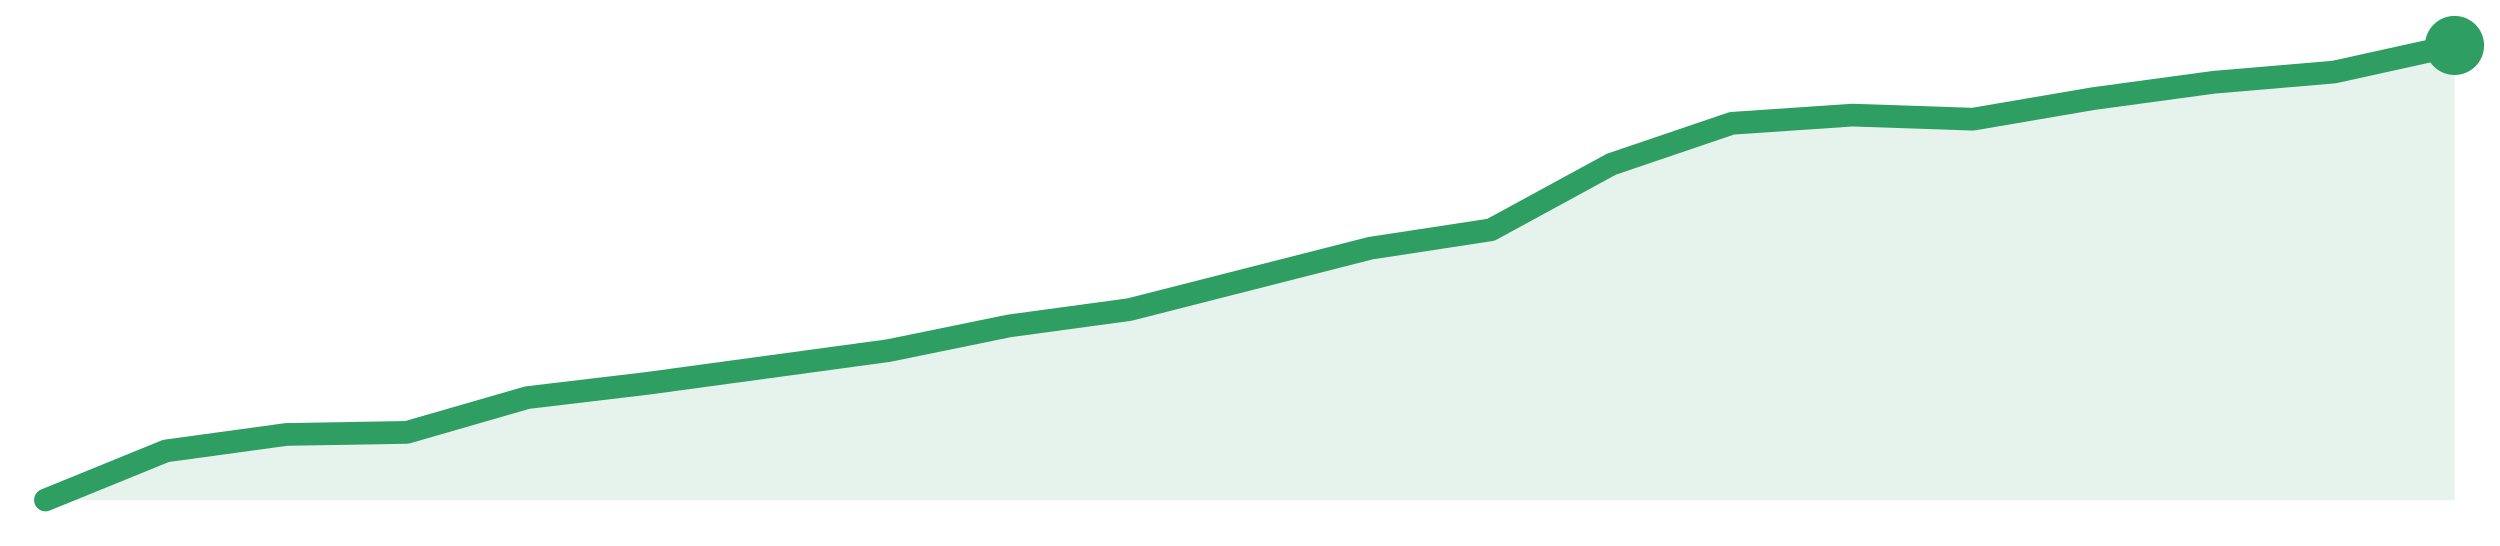
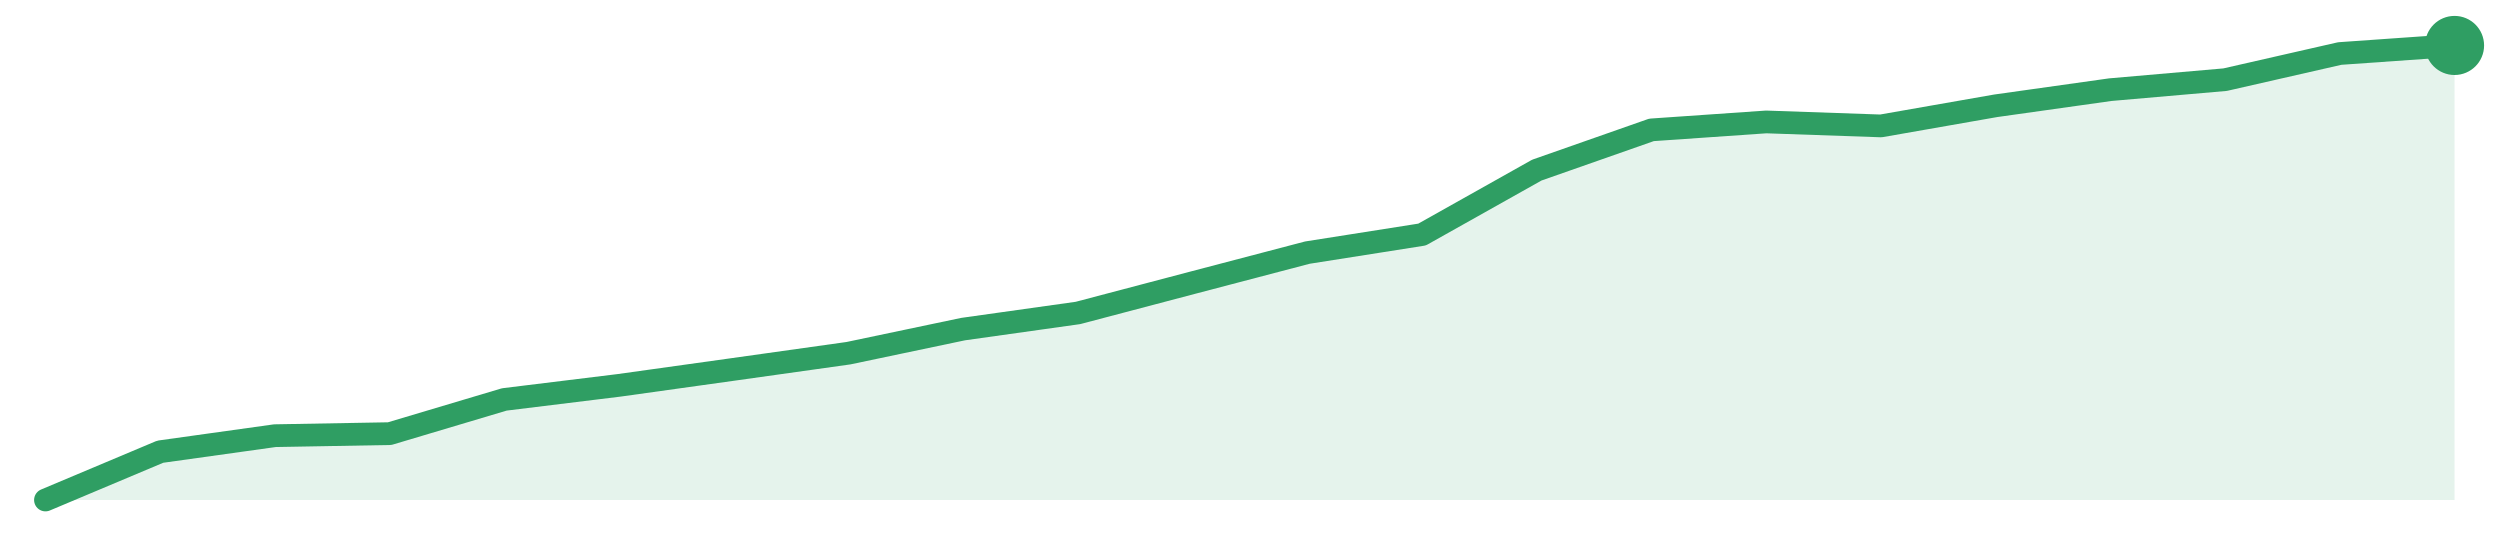
<svg xmlns="http://www.w3.org/2000/svg" width="220" height="48" viewBox="0 0 220 48" role="img" aria-label="trend">
-   <path d="M4.0,44.0 L4.0,44.0 L14.6,39.68 L25.2,38.23 L35.8,38.05 L46.4,34.99 L57.0,33.73 L67.6,32.29 L78.2,30.85 L88.8,28.68 L99.4,27.24 L110.0,24.54 L120.6,21.84 L131.2,20.22 L141.8,14.45 L152.4,10.85 L163.0,10.13 L173.6,10.49 L184.2,8.68 L194.8,7.24 L205.4,6.34 L216.0,4.0 L216.0,44.0 Z" fill="#2f9e631f" />
-   <path d="M4.0,44.0 L14.6,39.68 L25.2,38.23 L35.8,38.05 L46.4,34.99 L57.0,33.73 L67.6,32.29 L78.2,30.85 L88.8,28.68 L99.4,27.24 L110.0,24.54 L120.6,21.84 L131.2,20.22 L141.8,14.45 L152.4,10.85 L163.0,10.13 L173.6,10.49 L184.2,8.68 L194.8,7.24 L205.4,6.34 L216.0,4.0" fill="none" stroke="#2f9e63" stroke-width="2" stroke-linejoin="round" stroke-linecap="round" />
+   <path d="M4.0,44.0 L4.0,44.0 L14.1,39.75 L24.19,38.34 L34.29,38.16 L44.38,35.15 L54.48,33.91 L64.57,32.5 L74.67,31.08 L84.76,28.96 L94.86,27.54 L104.95,24.88 L115.05,22.23 L125.14,20.64 L135.24,14.97 L145.33,11.43 L155.43,10.73 L165.52,11.08 L175.62,9.31 L185.71,7.89 L195.81,7.01 L205.9,4.71 L216.0,4.0 L216.0,44.0 Z" fill="#2f9e631f" />
+   <path d="M4.0,44.0 L14.1,39.75 L24.19,38.34 L34.29,38.16 L44.38,35.15 L54.48,33.91 L64.57,32.5 L74.67,31.08 L84.76,28.96 L94.86,27.54 L104.95,24.88 L115.05,22.23 L125.14,20.64 L135.24,14.97 L145.33,11.43 L155.43,10.73 L165.52,11.08 L175.62,9.31 L185.71,7.89 L195.81,7.01 L205.9,4.71 L216.0,4.0" fill="none" stroke="#2f9e63" stroke-width="2" stroke-linejoin="round" stroke-linecap="round" />
  <circle cx="216.0" cy="4.0" r="2.6" fill="#2f9e63" />
</svg>
